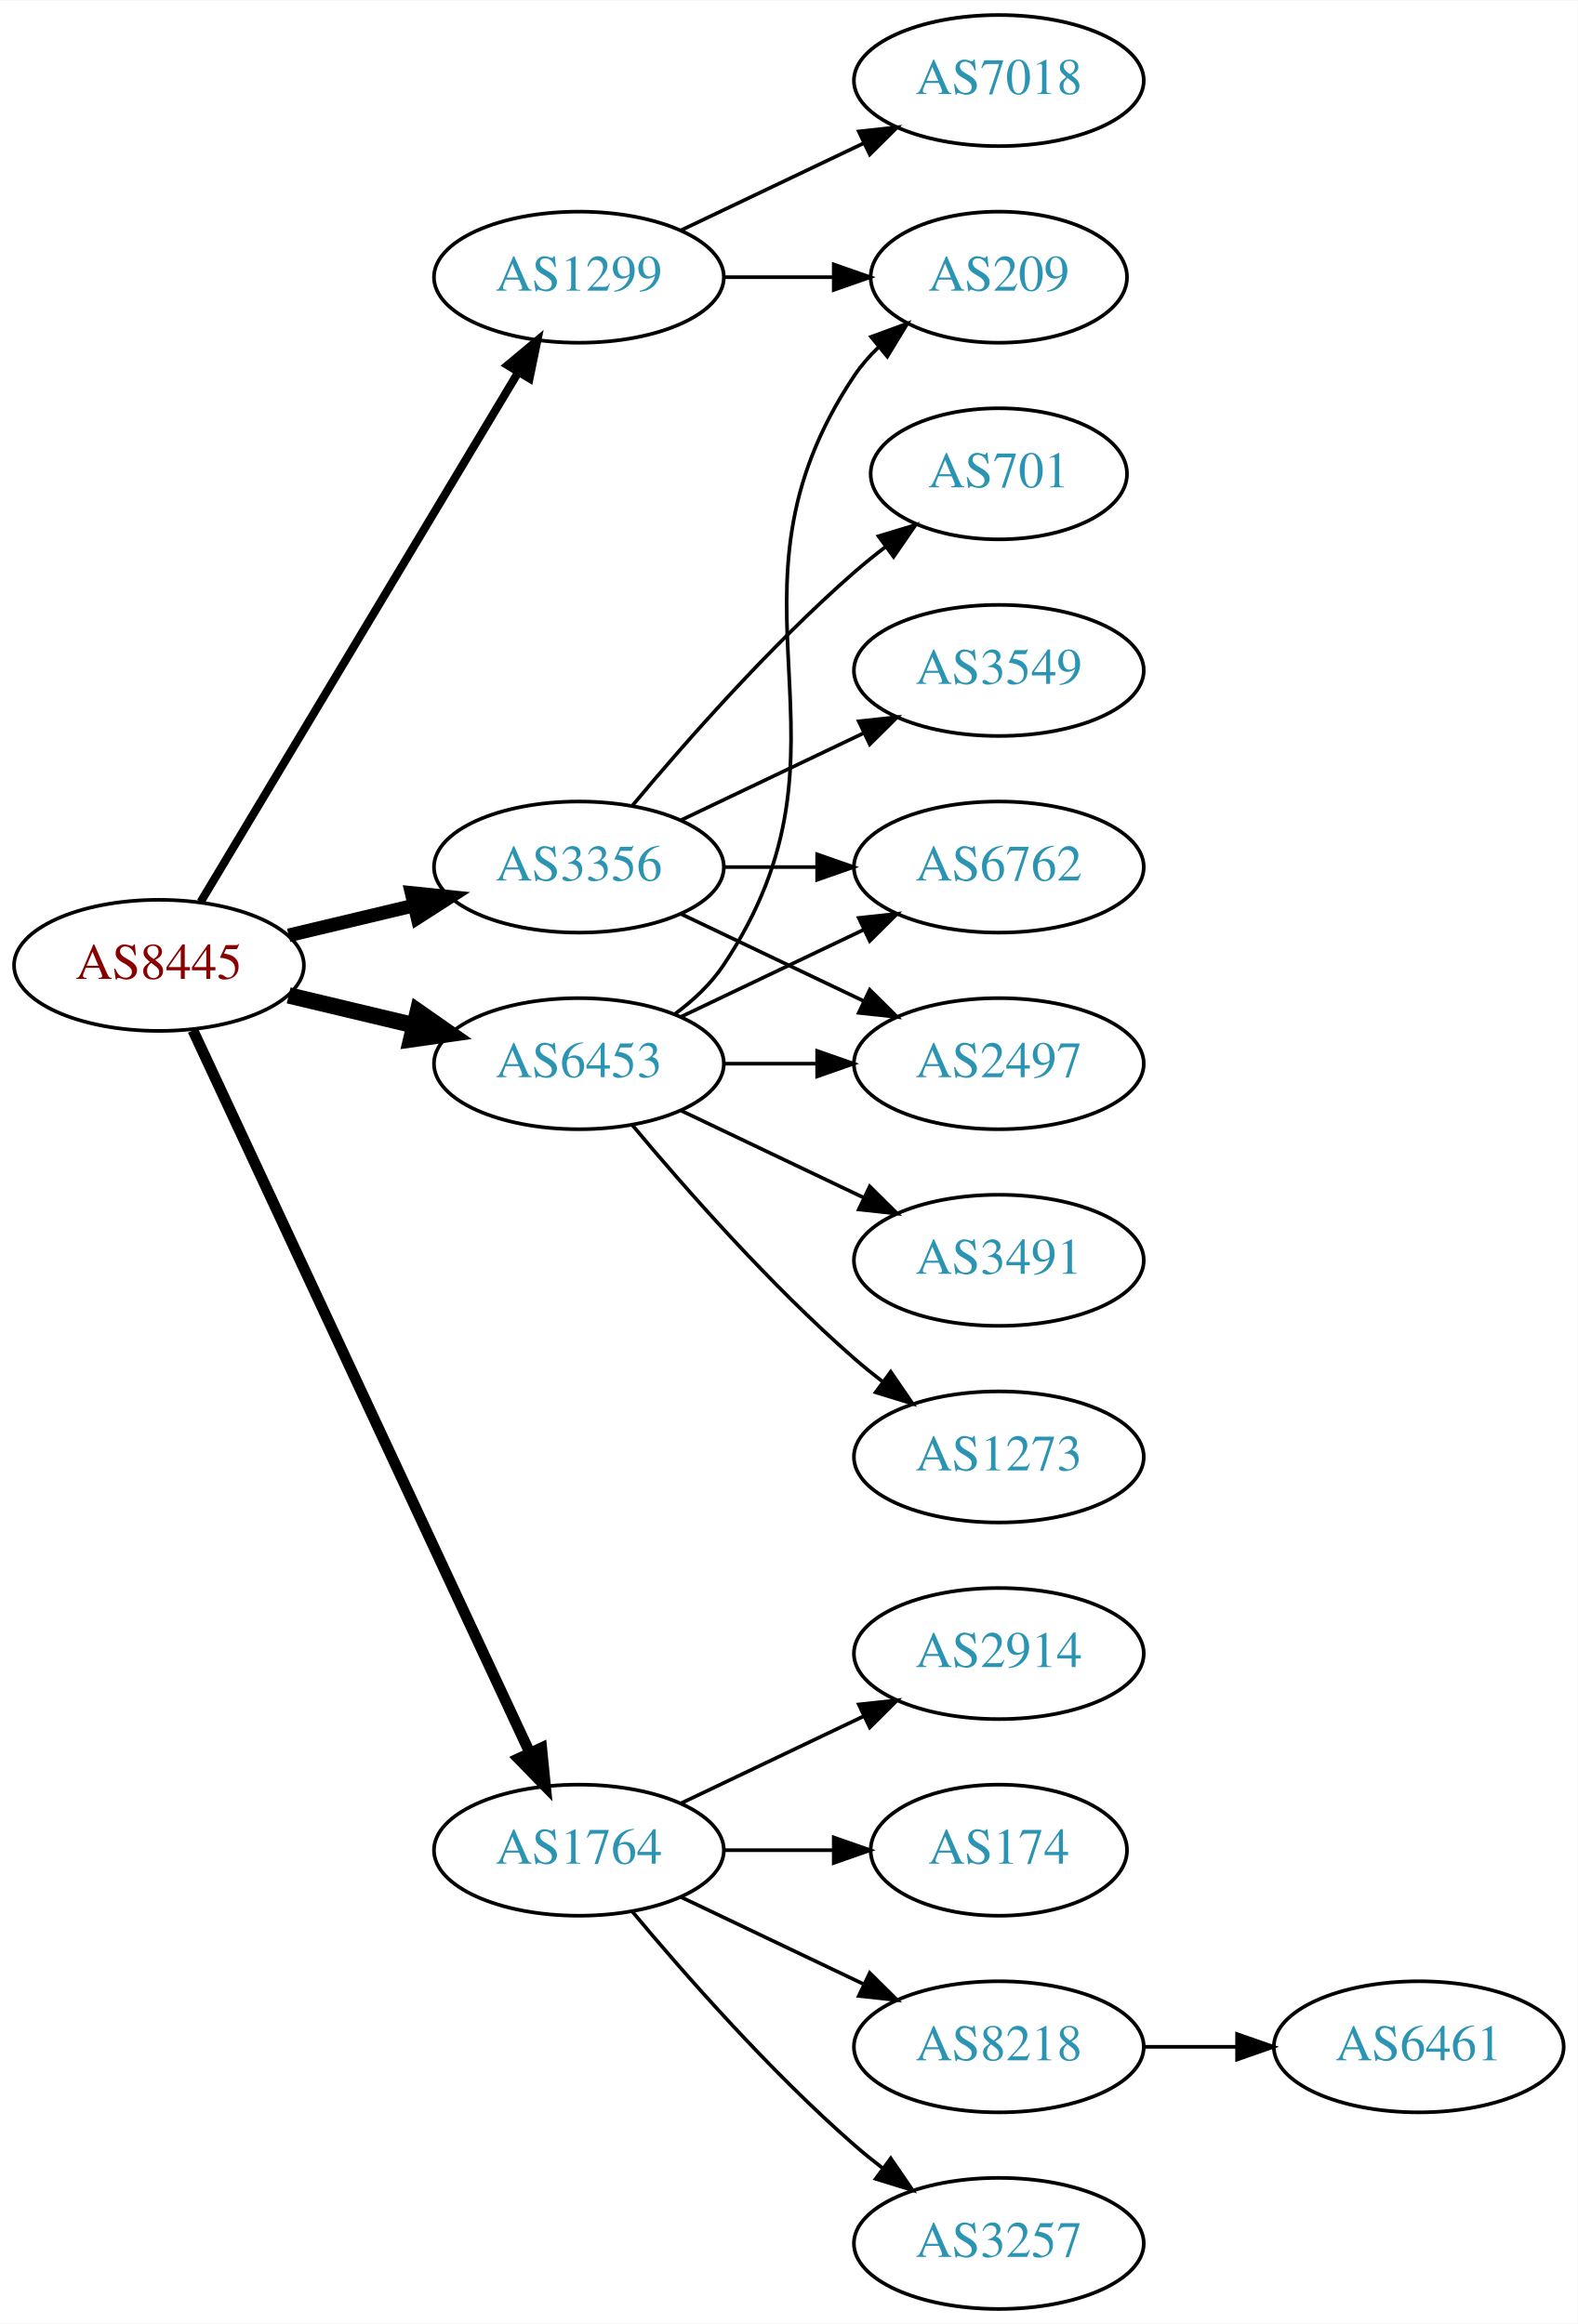
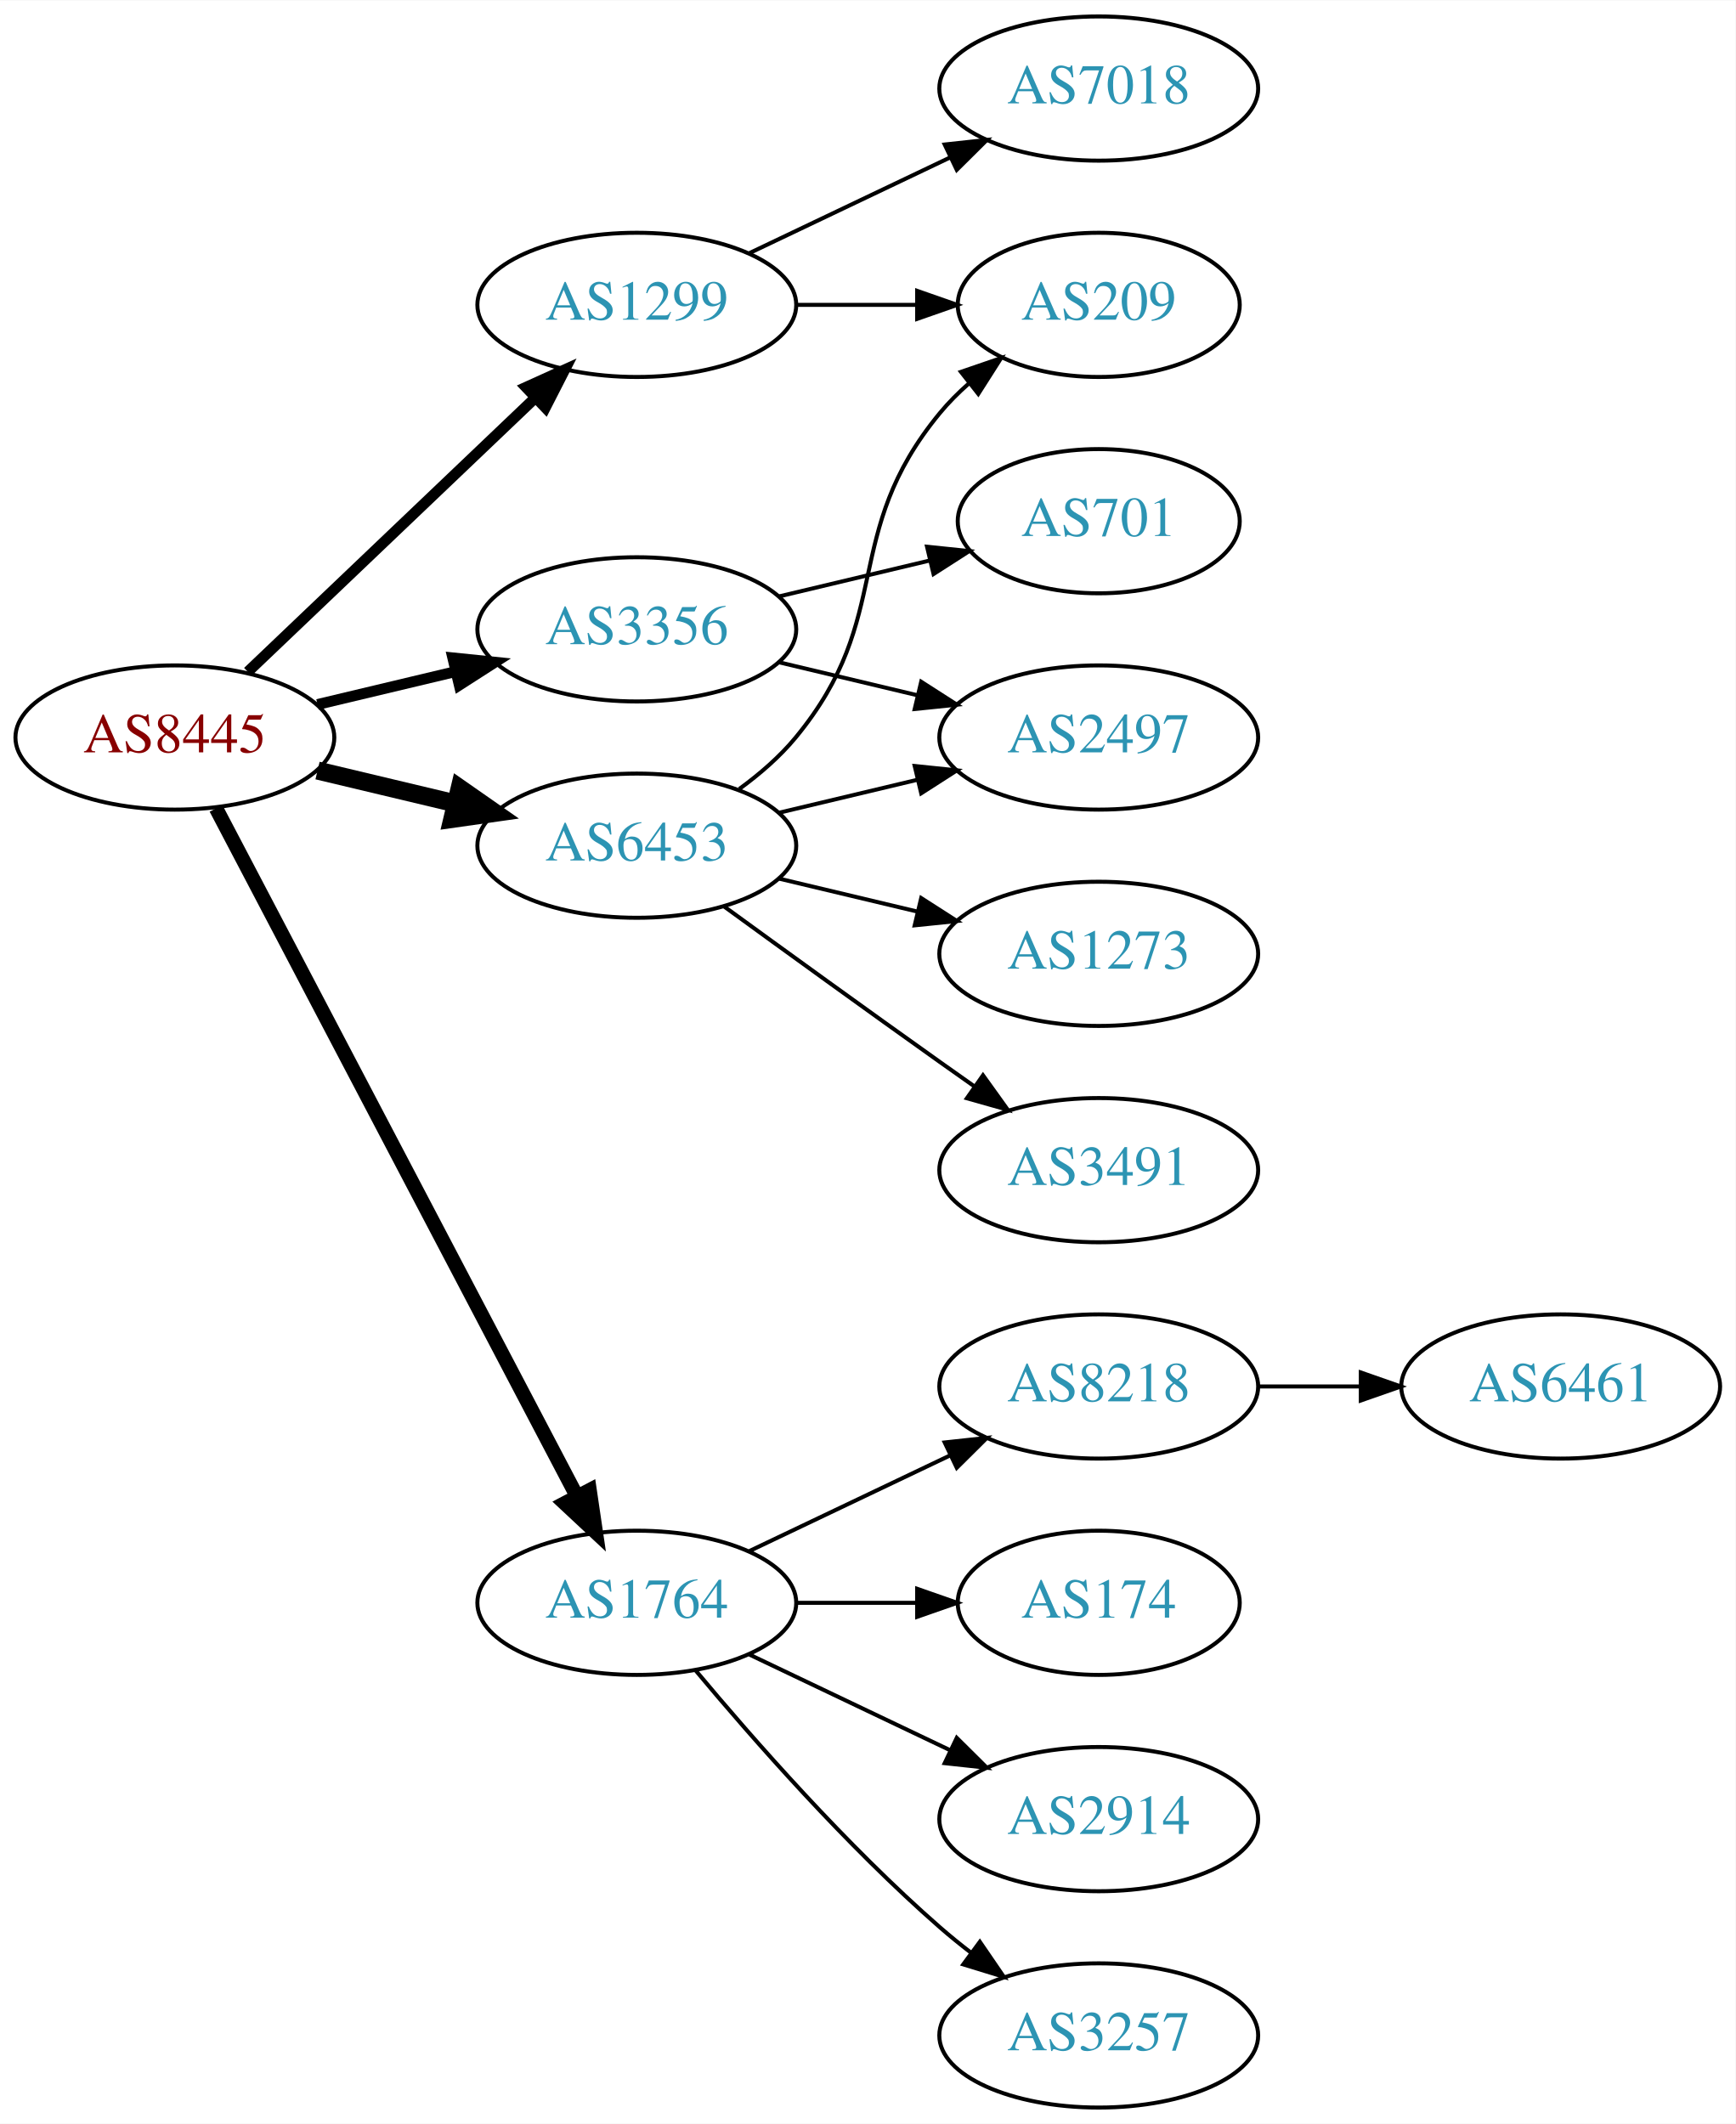
- <svg xmlns="http://www.w3.org/2000/svg" xmlns:xlink="http://www.w3.org/1999/xlink" width="433pt" height="638pt" viewBox="0.00 0.00 433.17 638.00">
-   <g id="graph0" class="graph" transform="scale(1 1) rotate(0) translate(4 634)">
-     <polygon fill="white" stroke="none" points="-4,4 -4,-634 429.172,-634 429.172,4 -4,4" />
+ <svg xmlns="http://www.w3.org/2000/svg" xmlns:xlink="http://www.w3.org/1999/xlink" width="433pt" height="530pt" viewBox="0.00 0.00 433.17 530.00">
+   <g id="graph0" class="graph" transform="scale(1 1) rotate(0) translate(4 526)">
+     <polygon fill="white" stroke="none" points="-4,4 -4,-526 429.172,-526 429.172,4 -4,4" />
    <g id="node1" class="node">
      <g id="a_node1">
        <a xlink:href="/asn/8445" xlink:title="AS8445 ~ SALZBURG-AG-AS [AT]">
-           <ellipse fill="#ffffff" stroke="black" cx="39.647" cy="-369" rx="39.794" ry="18" />
-           <text text-anchor="middle" x="39.647" y="-365.3" font-family="Times,serif" font-size="14.00" fill="#880000">AS8445</text>
+           <ellipse fill="#ffffff" stroke="black" cx="39.647" cy="-342" rx="39.794" ry="18" />
+           <text text-anchor="middle" x="39.647" y="-338.3" font-family="Times,serif" font-size="14.00" fill="#880000">AS8445</text>
        </a>
      </g>
    </g>
    <g id="node2" class="node">
      <g id="a_node2">
        <a xlink:href="/asn/1299" xlink:title="AS1299 ~ Telia Carrier [EU]">
-           <ellipse fill="#ffffff" stroke="black" cx="154.939" cy="-558" rx="39.794" ry="18" />
-           <text text-anchor="middle" x="154.939" y="-554.3" font-family="Times,serif" font-size="14.00" fill="#2c94b3">AS1299</text>
+           <ellipse fill="#ffffff" stroke="black" cx="154.939" cy="-450" rx="39.794" ry="18" />
+           <text text-anchor="middle" x="154.939" y="-446.3" font-family="Times,serif" font-size="14.00" fill="#2c94b3">AS1299</text>
        </a>
      </g>
    </g>
    <g id="edge1" class="edge">
-       <path fill="none" stroke="black" stroke-width="2.25" d="M51.102,-386.442C71.083,-419.775 114.788,-492.686 138.274,-531.866" />
-       <polygon fill="black" stroke="black" stroke-width="2.25" points="135.366,-533.823 143.509,-540.6 141.37,-530.224 135.366,-533.823" />
+       <path fill="none" stroke="black" stroke-width="2.7" d="M57.853,-358.403C76.928,-376.587 107.849,-406.063 129.446,-426.651" />
+       <polygon fill="black" stroke="black" stroke-width="2.7" points="127.289,-429.43 136.942,-433.797 132.119,-424.363 127.289,-429.43" />
    </g>
    <g id="node3" class="node">
      <g id="a_node3">
        <a xlink:href="/asn/1764" xlink:title="AS1764 ~ NEXTLAYER-AS [AT]">
          <ellipse fill="#ffffff" stroke="black" cx="154.939" cy="-126" rx="39.794" ry="18" />
          <text text-anchor="middle" x="154.939" y="-122.3" font-family="Times,serif" font-size="14.00" fill="#2c94b3">AS1764</text>
        </a>
      </g>
    </g>
    <g id="edge2" class="edge">
-       <path fill="none" stroke="black" stroke-width="3" d="M48.977,-351.132C68.667,-308.899 118.167,-202.728 141.457,-152.773" />
-       <polygon fill="black" stroke="black" stroke-width="3" points="144.696,-154.109 145.749,-143.567 138.352,-151.151 144.696,-154.109" />
+       <path fill="none" stroke="black" stroke-width="3.6" d="M49.918,-324.324C69.759,-286.495 116.437,-197.501 139.923,-152.722" />
+       <polygon fill="black" stroke="black" stroke-width="3.6" points="143.154,-154.099 144.699,-143.617 136.955,-150.848 143.154,-154.099" />
    </g>
    <g id="node4" class="node">
      <g id="a_node4">
        <a xlink:href="/asn/3356" xlink:title="AS3356 ~ Level 3 Parent, LLC [US]">
-           <ellipse fill="#ffffff" stroke="black" cx="154.939" cy="-396" rx="39.794" ry="18" />
-           <text text-anchor="middle" x="154.939" y="-392.3" font-family="Times,serif" font-size="14.00" fill="#2c94b3">AS3356</text>
+           <ellipse fill="#ffffff" stroke="black" cx="154.939" cy="-369" rx="39.794" ry="18" />
+           <text text-anchor="middle" x="154.939" y="-365.3" font-family="Times,serif" font-size="14.00" fill="#2c94b3">AS3356</text>
        </a>
      </g>
    </g>
    <g id="edge3" class="edge">
-       <path fill="none" stroke="black" stroke-width="3.75" d="M75.254,-377.248C86.125,-379.838 98.279,-382.735 109.722,-385.462" />
-       <polygon fill="black" stroke="black" stroke-width="3.75" points="109.005,-388.889 119.544,-387.803 110.628,-382.08 109.005,-388.889" />
+       <path fill="none" stroke="black" stroke-width="2.7" d="M75.254,-350.248C86.125,-352.838 98.279,-355.735 109.722,-358.462" />
+       <polygon fill="black" stroke="black" stroke-width="2.7" points="109.005,-361.889 119.544,-360.803 110.628,-355.08 109.005,-361.889" />
    </g>
    <g id="node5" class="node">
      <g id="a_node5">
        <a xlink:href="/asn/6453" xlink:title="AS6453 ~ TATA COMMUNICATIONS (AMERICA) INC [US]">
-           <ellipse fill="#ffffff" stroke="black" cx="154.939" cy="-342" rx="39.794" ry="18" />
-           <text text-anchor="middle" x="154.939" y="-338.3" font-family="Times,serif" font-size="14.00" fill="#2c94b3">AS6453</text>
+           <ellipse fill="#ffffff" stroke="black" cx="154.939" cy="-315" rx="39.794" ry="18" />
+           <text text-anchor="middle" x="154.939" y="-311.3" font-family="Times,serif" font-size="14.00" fill="#2c94b3">AS6453</text>
        </a>
      </g>
    </g>
    <g id="edge4" class="edge">
-       <path fill="none" stroke="black" stroke-width="4.5" d="M75.254,-360.752C86.125,-358.162 98.279,-355.265 109.722,-352.538" />
-       <polygon fill="black" stroke="black" stroke-width="4.5" points="110.729,-356.346 119.544,-350.197 108.904,-348.685 110.729,-356.346" />
+       <path fill="none" stroke="black" stroke-width="4.5" d="M75.254,-333.752C86.125,-331.162 98.279,-328.265 109.722,-325.538" />
+       <polygon fill="black" stroke="black" stroke-width="4.5" points="110.729,-329.346 119.544,-323.197 108.904,-321.685 110.729,-329.346" />
    </g>
    <g id="node6" class="node">
      <g id="a_node6">
        <a xlink:href="/asn/7018" xlink:title="AS7018 ~ AT&amp;T Services, Inc. [US]">
-           <ellipse fill="#ffffff" stroke="black" cx="270.232" cy="-612" rx="39.794" ry="18" />
-           <text text-anchor="middle" x="270.232" y="-608.3" font-family="Times,serif" font-size="14.00" fill="#2c94b3">AS7018</text>
+           <ellipse fill="#ffffff" stroke="black" cx="270.232" cy="-504" rx="39.794" ry="18" />
+           <text text-anchor="middle" x="270.232" y="-500.3" font-family="Times,serif" font-size="14.00" fill="#2c94b3">AS7018</text>
        </a>
      </g>
    </g>
    <g id="edge5" class="edge">
-       <path fill="none" stroke="black" d="M183.076,-570.934C198.07,-578.081 216.891,-587.052 233.114,-594.785" />
-       <polygon fill="black" stroke="black" points="231.784,-598.028 242.317,-599.171 234.796,-591.709 231.784,-598.028" />
+       <path fill="none" stroke="black" d="M183.076,-462.934C198.07,-470.081 216.891,-479.052 233.114,-486.785" />
+       <polygon fill="black" stroke="black" points="231.784,-490.028 242.317,-491.171 234.796,-483.709 231.784,-490.028" />
    </g>
    <g id="node7" class="node">
      <g id="a_node7">
        <a xlink:href="/asn/209" xlink:title="AS209 ~ CenturyLink Communications, LLC [US]">
-           <ellipse fill="#ffffff" stroke="black" cx="270.232" cy="-558" rx="35.194" ry="18" />
-           <text text-anchor="middle" x="270.232" y="-554.3" font-family="Times,serif" font-size="14.00" fill="#2c94b3">AS209</text>
+           <ellipse fill="#ffffff" stroke="black" cx="270.232" cy="-450" rx="35.194" ry="18" />
+           <text text-anchor="middle" x="270.232" y="-446.3" font-family="Times,serif" font-size="14.00" fill="#2c94b3">AS209</text>
        </a>
      </g>
    </g>
    <g id="edge6" class="edge">
-       <path fill="none" stroke="black" d="M194.612,-558C204.317,-558 214.808,-558 224.771,-558" />
-       <polygon fill="black" stroke="black" points="224.907,-561.5 234.907,-558 224.907,-554.5 224.907,-561.5" />
+       <path fill="none" stroke="black" d="M194.612,-450C204.317,-450 214.808,-450 224.771,-450" />
+       <polygon fill="black" stroke="black" points="224.907,-453.5 234.907,-450 224.907,-446.5 224.907,-453.5" />
    </g>
    <g id="node8" class="node">
      <g id="a_node8">
        <a xlink:href="/asn/2914" xlink:title="AS2914 ~ NTT America, Inc. [US]">
+           <ellipse fill="#ffffff" stroke="black" cx="270.232" cy="-72" rx="39.794" ry="18" />
+           <text text-anchor="middle" x="270.232" y="-68.3" font-family="Times,serif" font-size="14.00" fill="#2c94b3">AS2914</text>
+         </a>
+       </g>
+     </g>
+     <g id="edge7" class="edge">
+       <path fill="none" stroke="black" d="M183.076,-113.066C198.07,-105.919 216.891,-96.948 233.114,-89.215" />
+       <polygon fill="black" stroke="black" points="234.796,-92.291 242.317,-84.829 231.784,-85.972 234.796,-92.291" />
+     </g>
+     <g id="node9" class="node">
+       <g id="a_node9">
+         <a xlink:href="/asn/3257" xlink:title="AS3257 ~ GTT [DE]">
+           <ellipse fill="#ffffff" stroke="black" cx="270.232" cy="-18" rx="39.794" ry="18" />
+           <text text-anchor="middle" x="270.232" y="-14.3" font-family="Times,serif" font-size="14.00" fill="#2c94b3">AS3257</text>
+         </a>
+       </g>
+     </g>
+     <g id="edge8" class="edge">
+       <path fill="none" stroke="black" d="M169.569,-109.183C183.852,-92.071 207.398,-65.255 230.586,-45 233.052,-42.846 235.69,-40.706 238.388,-38.628" />
+       <polygon fill="black" stroke="black" points="240.561,-41.375 246.542,-32.63 236.413,-35.736 240.561,-41.375" />
+     </g>
+     <g id="node10" class="node">
+       <g id="a_node10">
+         <a xlink:href="/asn/8218" xlink:title="AS8218 ~ legacy Neotelecoms [FR]">
          <ellipse fill="#ffffff" stroke="black" cx="270.232" cy="-180" rx="39.794" ry="18" />
-           <text text-anchor="middle" x="270.232" y="-176.3" font-family="Times,serif" font-size="14.00" fill="#2c94b3">AS2914</text>
-         </a>
-       </g>
-     </g>
-     <g id="edge7" class="edge">
+           <text text-anchor="middle" x="270.232" y="-176.3" font-family="Times,serif" font-size="14.00" fill="#2c94b3">AS8218</text>
+         </a>
+       </g>
+     </g>
+     <g id="edge9" class="edge">
      <path fill="none" stroke="black" d="M183.076,-138.934C198.07,-146.081 216.891,-155.052 233.114,-162.785" />
      <polygon fill="black" stroke="black" points="231.784,-166.028 242.317,-167.171 234.796,-159.709 231.784,-166.028" />
    </g>
-     <g id="node9" class="node">
-       <g id="a_node9">
+     <g id="node11" class="node">
+       <g id="a_node11">
        <a xlink:href="/asn/174" xlink:title="AS174 ~ Cogent Communications [US]">
          <ellipse fill="#ffffff" stroke="black" cx="270.232" cy="-126" rx="35.194" ry="18" />
          <text text-anchor="middle" x="270.232" y="-122.3" font-family="Times,serif" font-size="14.00" fill="#2c94b3">AS174</text>
        </a>
      </g>
    </g>
-     <g id="edge8" class="edge">
+     <g id="edge10" class="edge">
      <path fill="none" stroke="black" d="M194.612,-126C204.317,-126 214.808,-126 224.771,-126" />
      <polygon fill="black" stroke="black" points="224.907,-129.5 234.907,-126 224.907,-122.5 224.907,-129.5" />
    </g>
-     <g id="node10" class="node">
-       <g id="a_node10">
-         <a xlink:href="/asn/8218" xlink:title="AS8218 ~ legacy Neotelecoms [FR]">
-           <ellipse fill="#ffffff" stroke="black" cx="270.232" cy="-72" rx="39.794" ry="18" />
-           <text text-anchor="middle" x="270.232" y="-68.3" font-family="Times,serif" font-size="14.00" fill="#2c94b3">AS8218</text>
-         </a>
-       </g>
-     </g>
-     <g id="edge9" class="edge">
-       <path fill="none" stroke="black" d="M183.076,-113.066C198.07,-105.919 216.891,-96.948 233.114,-89.215" />
-       <polygon fill="black" stroke="black" points="234.796,-92.291 242.317,-84.829 231.784,-85.972 234.796,-92.291" />
-     </g>
-     <g id="node11" class="node">
-       <g id="a_node11">
-         <a xlink:href="/asn/3257" xlink:title="AS3257 ~ GTT [DE]">
-           <ellipse fill="#ffffff" stroke="black" cx="270.232" cy="-18" rx="39.794" ry="18" />
-           <text text-anchor="middle" x="270.232" y="-14.3" font-family="Times,serif" font-size="14.00" fill="#2c94b3">AS3257</text>
-         </a>
-       </g>
-     </g>
-     <g id="edge10" class="edge">
-       <path fill="none" stroke="black" d="M169.569,-109.183C183.852,-92.071 207.398,-65.255 230.586,-45 233.052,-42.846 235.69,-40.706 238.388,-38.628" />
-       <polygon fill="black" stroke="black" points="240.561,-41.375 246.542,-32.63 236.413,-35.736 240.561,-41.375" />
-     </g>
    <g id="node13" class="node">
      <g id="a_node13">
-         <a xlink:href="/asn/701" xlink:title="AS701 ~ UUNET [US]">
-           <ellipse fill="#ffffff" stroke="black" cx="270.232" cy="-504" rx="35.194" ry="18" />
-           <text text-anchor="middle" x="270.232" y="-500.3" font-family="Times,serif" font-size="14.00" fill="#2c94b3">AS701</text>
-         </a>
-       </g>
-     </g>
-     <g id="edge12" class="edge">
-       <path fill="none" stroke="black" d="M169.569,-412.817C183.852,-429.929 207.398,-456.745 230.586,-477 233.256,-479.332 236.128,-481.648 239.059,-483.886" />
-       <polygon fill="black" stroke="black" points="237.209,-486.87 247.35,-489.939 241.337,-481.216 237.209,-486.87" />
-     </g>
-     <g id="node14" class="node">
-       <g id="a_node14">
-         <a xlink:href="/asn/6762" xlink:title="AS6762 ~ TELECOM ITALIA SPARKLE S.p.A. [IT]">
-           <ellipse fill="#ffffff" stroke="black" cx="270.232" cy="-396" rx="39.794" ry="18" />
-           <text text-anchor="middle" x="270.232" y="-392.3" font-family="Times,serif" font-size="14.00" fill="#2c94b3">AS6762</text>
-         </a>
-       </g>
-     </g>
-     <g id="edge13" class="edge">
-       <path fill="none" stroke="black" d="M194.612,-396C202.815,-396 211.579,-396 220.111,-396" />
-       <polygon fill="black" stroke="black" points="220.35,-399.5 230.35,-396 220.35,-392.5 220.35,-399.5" />
-     </g>
-     <g id="node15" class="node">
-       <g id="a_node15">
        <a xlink:href="/asn/2497" xlink:title="AS2497 ~ Internet Initiative Japan Inc. [JP]">
          <ellipse fill="#ffffff" stroke="black" cx="270.232" cy="-342" rx="39.794" ry="18" />
          <text text-anchor="middle" x="270.232" y="-338.3" font-family="Times,serif" font-size="14.00" fill="#2c94b3">AS2497</text>
        </a>
      </g>
    </g>
+     <g id="edge12" class="edge">
+       <path fill="none" stroke="black" d="M190.547,-360.752C201.418,-358.162 213.572,-355.265 225.015,-352.538" />
+       <polygon fill="black" stroke="black" points="225.921,-355.92 234.837,-350.197 224.298,-349.111 225.921,-355.92" />
+     </g>
+     <g id="node14" class="node">
+       <g id="a_node14">
+         <a xlink:href="/asn/701" xlink:title="AS701 ~ UUNET [US]">
+           <ellipse fill="#ffffff" stroke="black" cx="270.232" cy="-396" rx="35.194" ry="18" />
+           <text text-anchor="middle" x="270.232" y="-392.3" font-family="Times,serif" font-size="14.00" fill="#2c94b3">AS701</text>
+         </a>
+       </g>
+     </g>
+     <g id="edge13" class="edge">
+       <path fill="none" stroke="black" d="M190.547,-377.248C202.341,-380.058 215.646,-383.229 227.913,-386.153" />
+       <polygon fill="black" stroke="black" points="227.379,-389.624 237.918,-388.537 229.002,-382.814 227.379,-389.624" />
+     </g>
    <g id="edge14" class="edge">
-       <path fill="none" stroke="black" d="M183.076,-383.066C198.07,-375.919 216.891,-366.948 233.114,-359.215" />
-       <polygon fill="black" stroke="black" points="234.796,-362.291 242.317,-354.829 231.784,-355.972 234.796,-362.291" />
+       <path fill="none" stroke="black" d="M180.52,-329.156C185.614,-332.872 190.628,-337.201 194.586,-342 219.651,-372.394 205.521,-392.606 230.586,-423 232.721,-425.589 235.163,-428.041 237.76,-430.334" />
+       <polygon fill="black" stroke="black" points="235.837,-433.275 245.859,-436.712 240.168,-427.775 235.837,-433.275" />
+     </g>
+     <g id="edge15" class="edge">
+       <path fill="none" stroke="black" d="M190.547,-323.248C201.418,-325.838 213.572,-328.735 225.015,-331.462" />
+       <polygon fill="black" stroke="black" points="224.298,-334.889 234.837,-333.803 225.921,-328.08 224.298,-334.889" />
+     </g>
+     <g id="node15" class="node">
+       <g id="a_node15">
+         <a xlink:href="/asn/1273" xlink:title="AS1273 ~ Vodafone Group PLC [EU]">
+           <ellipse fill="#ffffff" stroke="black" cx="270.232" cy="-288" rx="39.794" ry="18" />
+           <text text-anchor="middle" x="270.232" y="-284.3" font-family="Times,serif" font-size="14.00" fill="#2c94b3">AS1273</text>
+         </a>
+       </g>
+     </g>
+     <g id="edge16" class="edge">
+       <path fill="none" stroke="black" d="M190.547,-306.752C201.418,-304.162 213.572,-301.265 225.015,-298.538" />
+       <polygon fill="black" stroke="black" points="225.921,-301.92 234.837,-296.197 224.298,-295.111 225.921,-301.92" />
    </g>
    <g id="node16" class="node">
      <g id="a_node16">
-         <a xlink:href="/asn/3549" xlink:title="AS3549 ~ Level 3 Parent, LLC [US]">
-           <ellipse fill="#ffffff" stroke="black" cx="270.232" cy="-450" rx="39.794" ry="18" />
-           <text text-anchor="middle" x="270.232" y="-446.3" font-family="Times,serif" font-size="14.00" fill="#2c94b3">AS3549</text>
-         </a>
-       </g>
-     </g>
-     <g id="edge15" class="edge">
-       <path fill="none" stroke="black" d="M183.076,-408.934C198.07,-416.081 216.891,-425.052 233.114,-432.785" />
-       <polygon fill="black" stroke="black" points="231.784,-436.028 242.317,-437.171 234.796,-429.709 231.784,-436.028" />
-     </g>
-     <g id="edge19" class="edge">
-       <path fill="none" stroke="black" d="M181.258,-355.607C186.314,-359.351 191.126,-363.831 194.586,-369 235.61,-430.294 189.561,-469.706 230.586,-531 232.452,-533.789 234.712,-536.377 237.192,-538.757" />
-       <polygon fill="black" stroke="black" points="235.166,-541.622 245.115,-545.266 239.61,-536.214 235.166,-541.622" />
-     </g>
-     <g id="edge16" class="edge">
-       <path fill="none" stroke="black" d="M183.076,-354.934C198.07,-362.081 216.891,-371.052 233.114,-378.785" />
-       <polygon fill="black" stroke="black" points="231.784,-382.028 242.317,-383.171 234.796,-375.709 231.784,-382.028" />
-     </g>
-     <g id="edge20" class="edge">
-       <path fill="none" stroke="black" d="M194.612,-342C202.815,-342 211.579,-342 220.111,-342" />
-       <polygon fill="black" stroke="black" points="220.35,-345.5 230.35,-342 220.35,-338.5 220.35,-345.5" />
-     </g>
-     <g id="node17" class="node">
-       <g id="a_node17">
        <a xlink:href="/asn/3491" xlink:title="AS3491 ~ PCCW Global, Inc. [US]">
-           <ellipse fill="#ffffff" stroke="black" cx="270.232" cy="-288" rx="39.794" ry="18" />
-           <text text-anchor="middle" x="270.232" y="-284.3" font-family="Times,serif" font-size="14.00" fill="#2c94b3">AS3491</text>
+           <ellipse fill="#ffffff" stroke="black" cx="270.232" cy="-234" rx="39.794" ry="18" />
+           <text text-anchor="middle" x="270.232" y="-230.3" font-family="Times,serif" font-size="14.00" fill="#2c94b3">AS3491</text>
        </a>
      </g>
    </g>
    <g id="edge17" class="edge">
-       <path fill="none" stroke="black" d="M183.076,-329.066C198.07,-321.919 216.891,-312.948 233.114,-305.215" />
-       <polygon fill="black" stroke="black" points="234.796,-308.291 242.317,-300.829 231.784,-301.972 234.796,-308.291" />
-     </g>
-     <g id="node18" class="node">
-       <g id="a_node18">
-         <a xlink:href="/asn/1273" xlink:title="AS1273 ~ Vodafone Group PLC [EU]">
-           <ellipse fill="#ffffff" stroke="black" cx="270.232" cy="-234" rx="39.794" ry="18" />
-           <text text-anchor="middle" x="270.232" y="-230.3" font-family="Times,serif" font-size="14.00" fill="#2c94b3">AS1273</text>
-         </a>
-       </g>
-     </g>
-     <g id="edge18" class="edge">
-       <path fill="none" stroke="black" d="M169.569,-325.183C183.852,-308.071 207.398,-281.255 230.586,-261 233.052,-258.846 235.69,-256.706 238.388,-254.628" />
-       <polygon fill="black" stroke="black" points="240.561,-257.375 246.542,-248.63 236.413,-251.736 240.561,-257.375" />
+       <path fill="none" stroke="black" d="M176.788,-299.778C191.722,-288.909 212.335,-273.975 230.586,-261 233.406,-258.995 236.349,-256.915 239.297,-254.841" />
+       <polygon fill="black" stroke="black" points="241.344,-257.681 247.522,-249.074 237.325,-251.95 241.344,-257.681" />
    </g>
    <g id="node12" class="node">
      <g id="a_node12">
        <a xlink:href="/asn/6461" xlink:title="AS6461 ~ Zayo Bandwidth [US]">
-           <ellipse fill="#ffffff" stroke="black" cx="385.525" cy="-72" rx="39.794" ry="18" />
-           <text text-anchor="middle" x="385.525" y="-68.3" font-family="Times,serif" font-size="14.00" fill="#2c94b3">AS6461</text>
+           <ellipse fill="#ffffff" stroke="black" cx="385.525" cy="-180" rx="39.794" ry="18" />
+           <text text-anchor="middle" x="385.525" y="-176.3" font-family="Times,serif" font-size="14.00" fill="#2c94b3">AS6461</text>
        </a>
      </g>
    </g>
    <g id="edge11" class="edge">
-       <path fill="none" stroke="black" d="M309.905,-72C318.108,-72 326.872,-72 335.404,-72" />
-       <polygon fill="black" stroke="black" points="335.643,-75.5 345.643,-72 335.643,-68.5 335.643,-75.5" />
+       <path fill="none" stroke="black" d="M309.905,-180C318.108,-180 326.872,-180 335.404,-180" />
+       <polygon fill="black" stroke="black" points="335.643,-183.5 345.643,-180 335.643,-176.5 335.643,-183.5" />
    </g>
  </g>
</svg>
